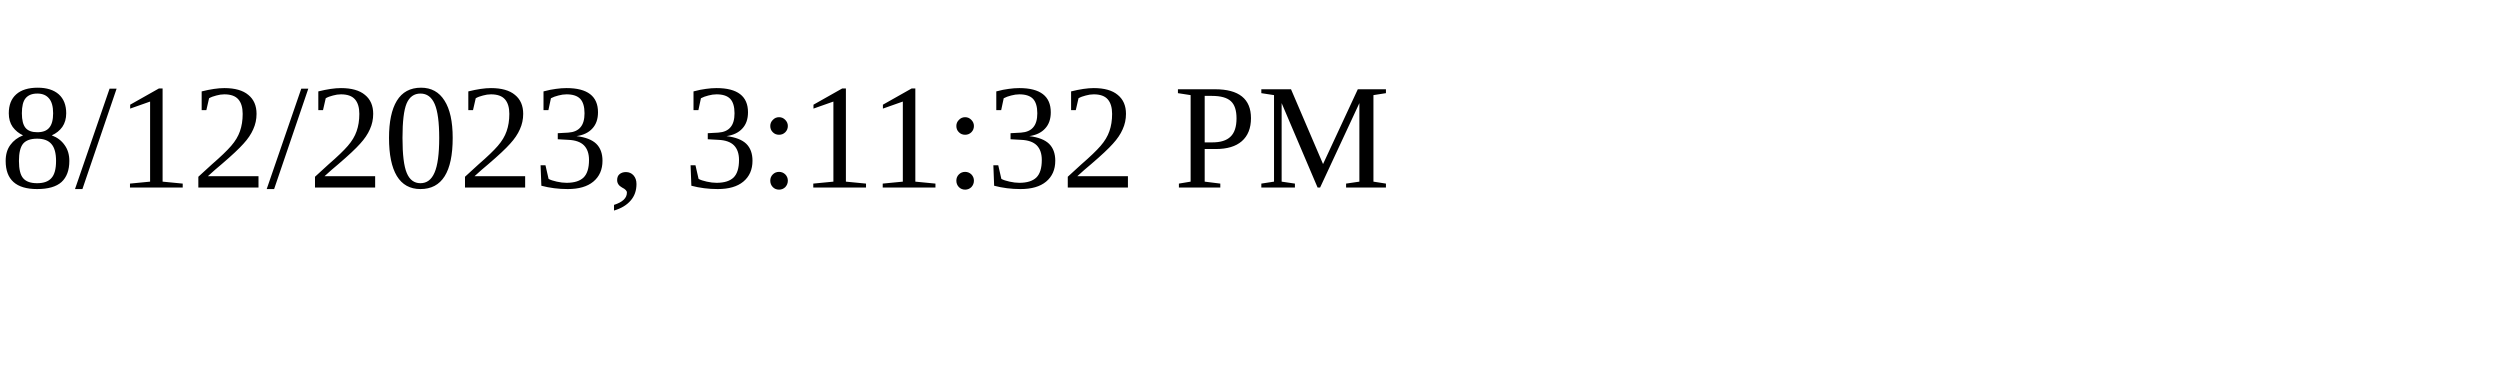
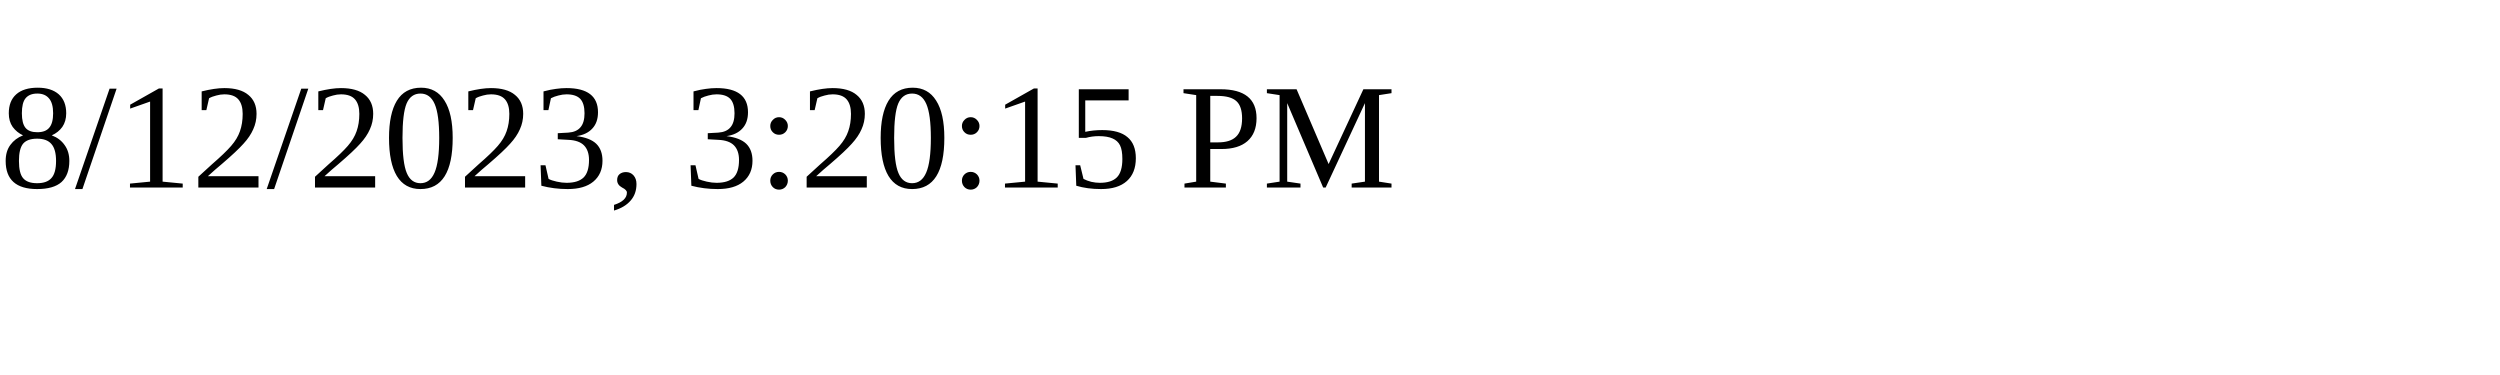
<svg xmlns="http://www.w3.org/2000/svg" height="30" width="200">
-   <text x="0" y="15">8/12/2023, 3:11:32 PM</text>
+   <text x="0" y="15">8/12/2023, 3:20:15 PM</text>
</svg>
